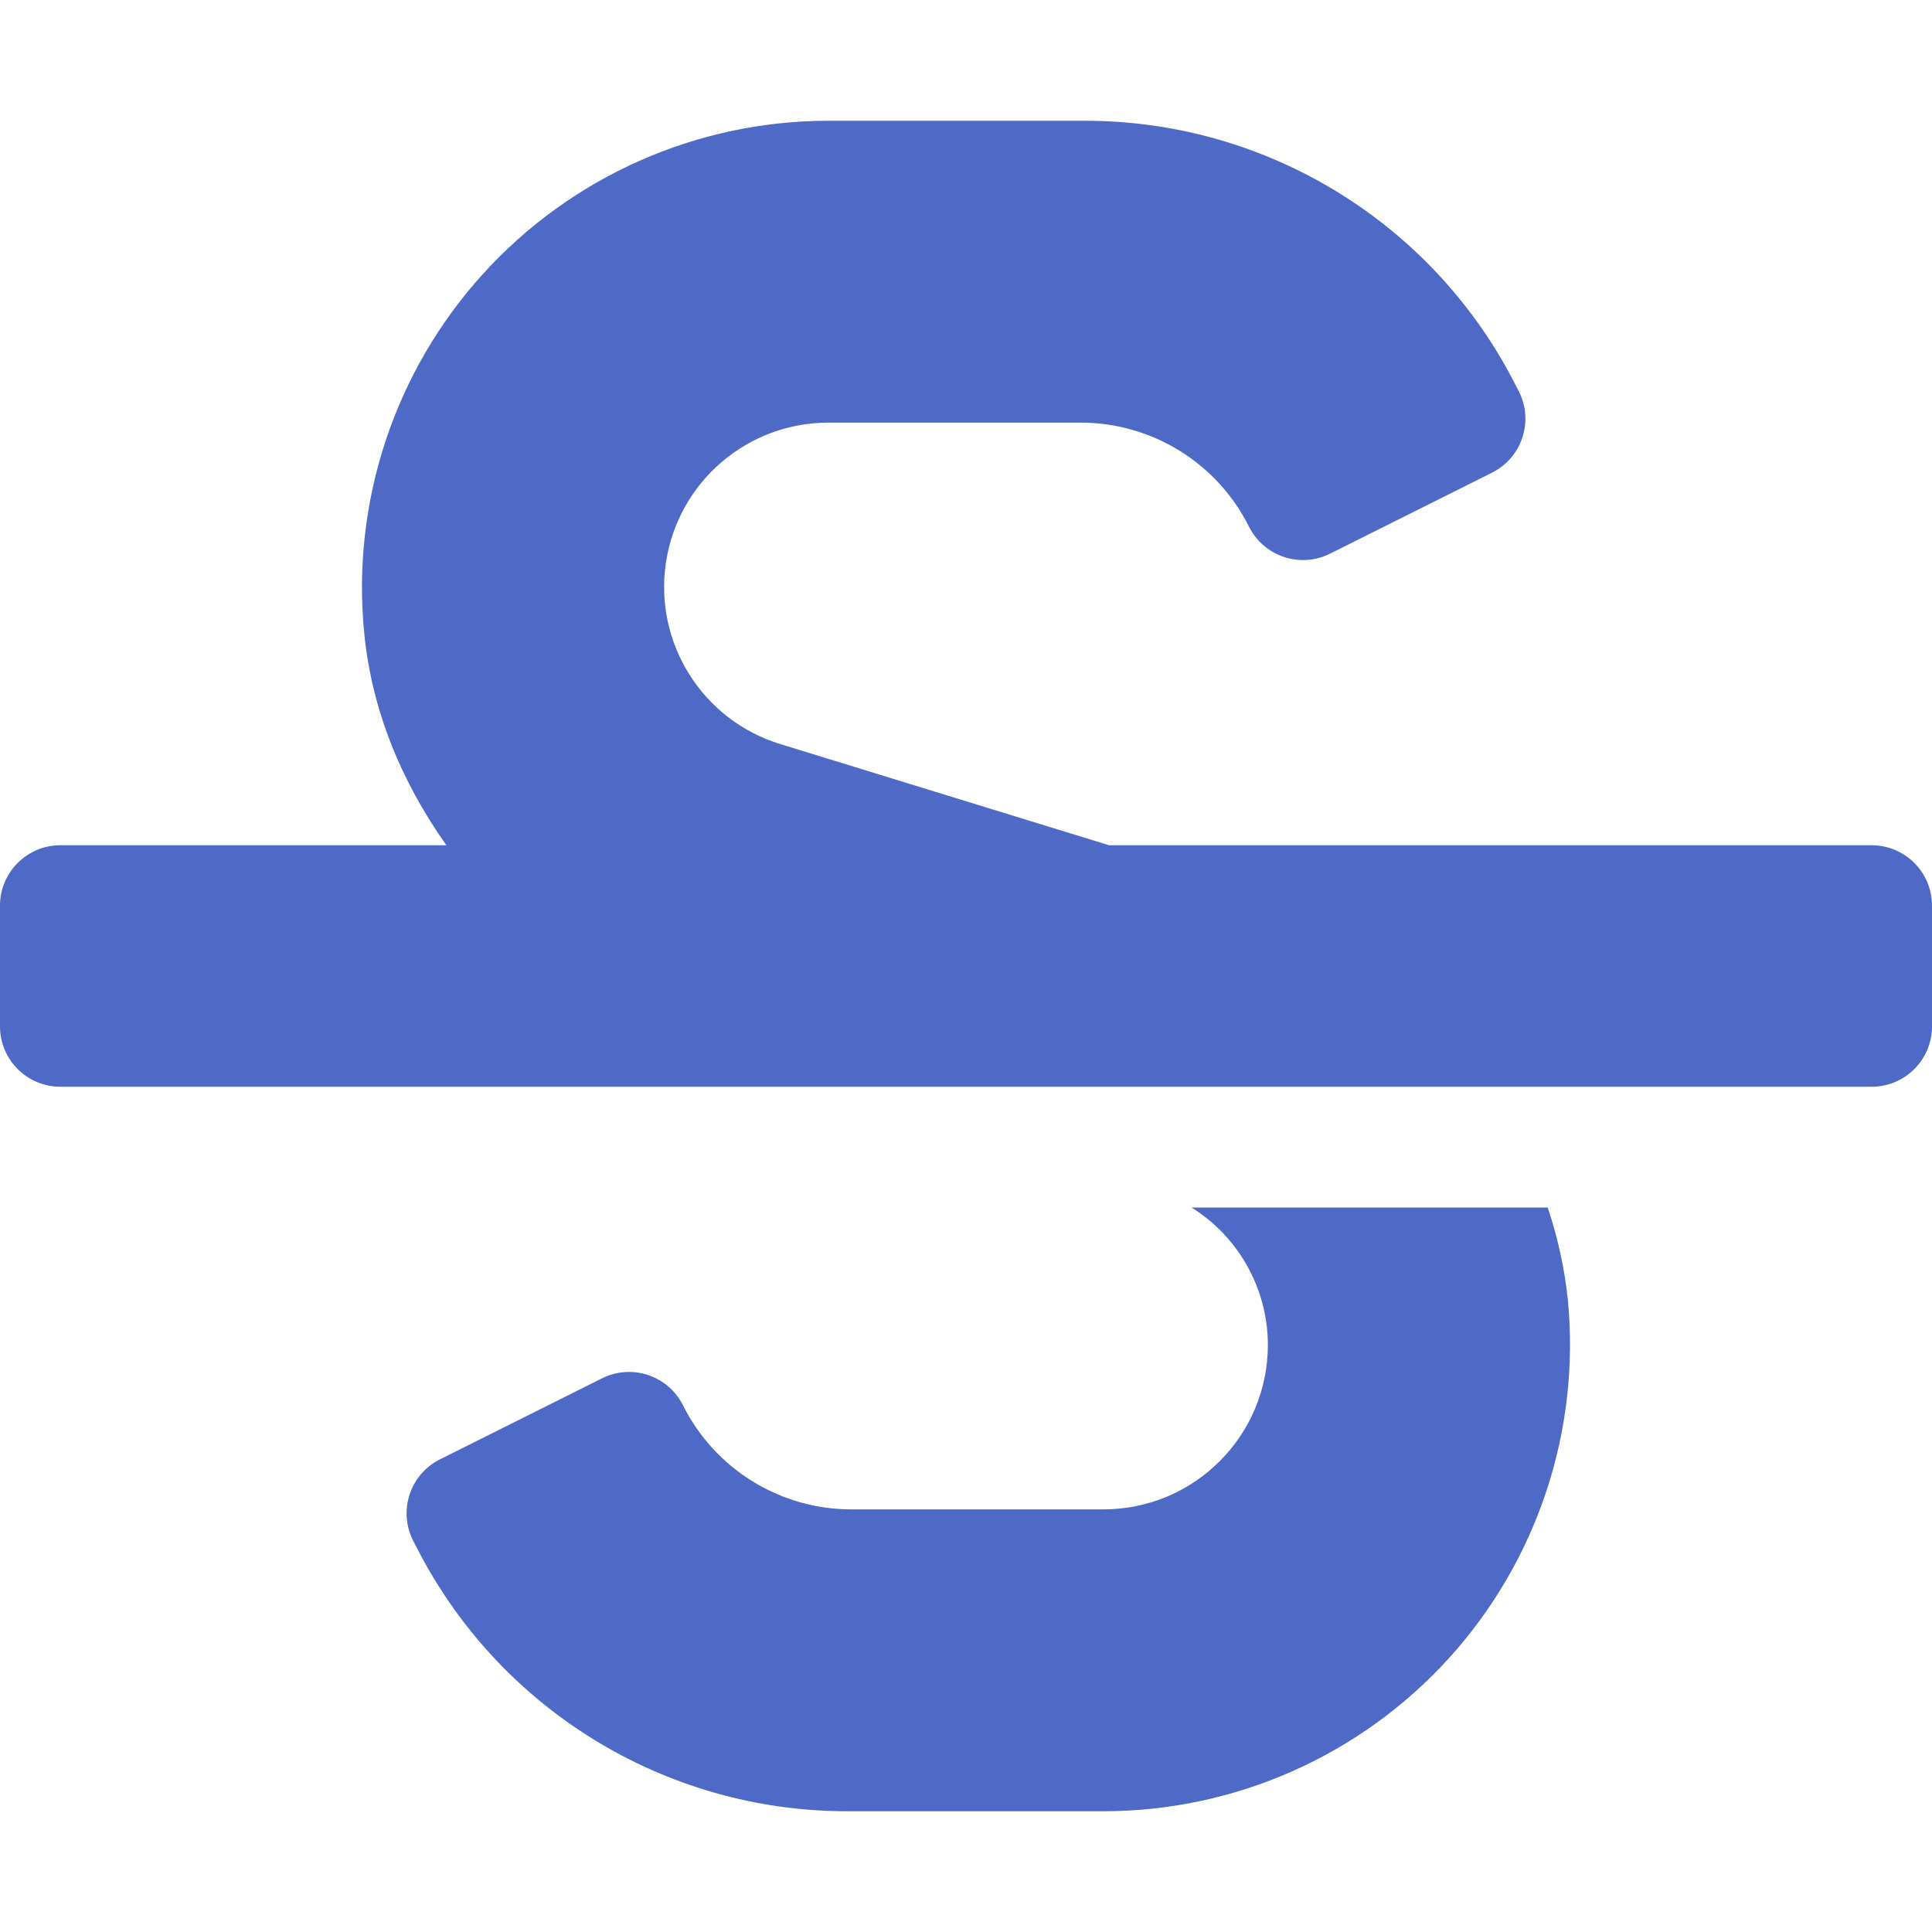
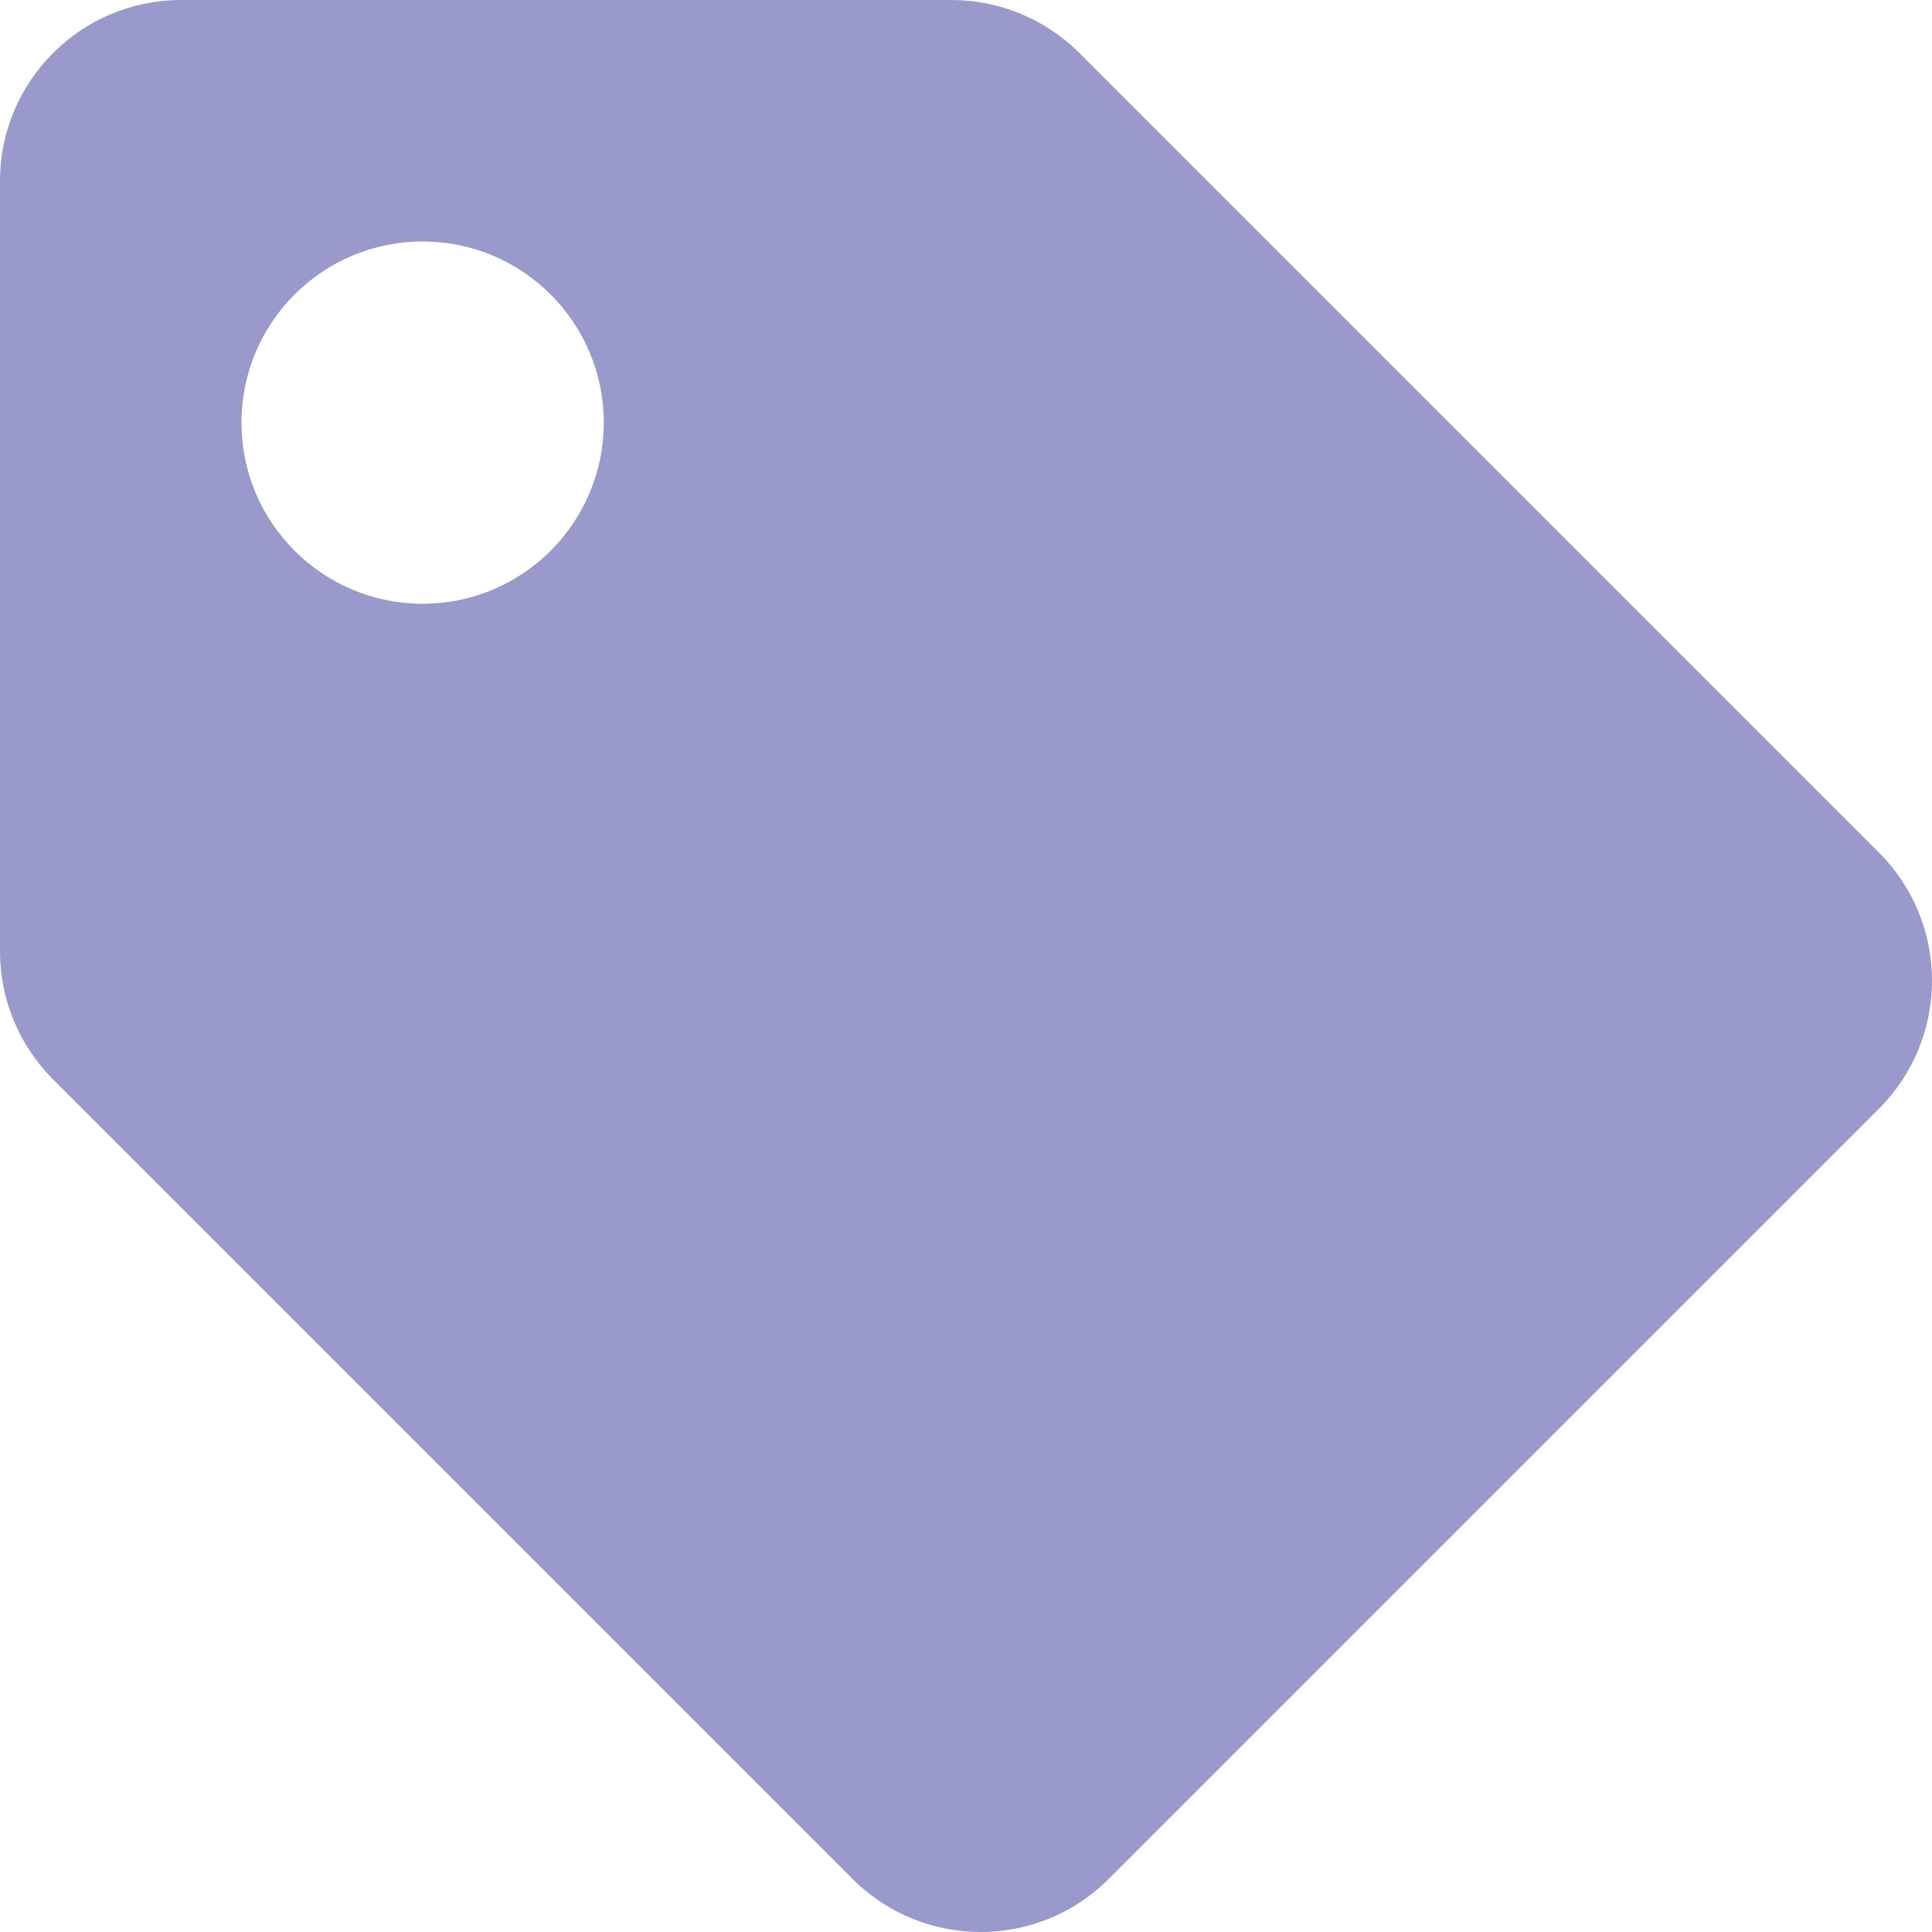
- <svg xmlns="http://www.w3.org/2000/svg" style="fill:#4F69C6;" viewBox="0 0 512 512">
-   <path d="M496 224H293.9l-87.17-26.83A43.55 43.55 0 0 1 219.55 112h66.79A49.89 49.89 0 0 1 331 139.58a16 16 0 0 0 21.46 7.15l42.94-21.47a16 16 0 0 0 7.16-21.46l-.53-1A128 128 0 0 0 287.51 32h-68a123.68 123.68 0 0 0-123 135.64c2 20.89 10.1 39.83 21.78 56.36H16a16 16 0 0 0-16 16v32a16 16 0 0 0 16 16h480a16 16 0 0 0 16-16v-32a16 16 0 0 0-16-16zm-180.24 96A43 43 0 0 1 336 356.45 43.59 43.59 0 0 1 292.45 400h-66.79A49.89 49.89 0 0 1 181 372.42a16 16 0 0 0-21.46-7.15l-42.94 21.47a16 16 0 0 0-7.16 21.46l.53 1A128 128 0 0 0 224.49 480h68a123.68 123.68 0 0 0 123-135.64 114.25 114.25 0 0 0-5.34-24.36z" />
+ <svg xmlns="http://www.w3.org/2000/svg" style="fill:#9999CC;" viewBox="0 0 512 512">
+   <path d="M0 252.118V48C0 21.49 21.49 0 48 0h204.118a48 48 0 0 1 33.941 14.059l211.882 211.882c18.745 18.745 18.745 49.137 0 67.882L293.823 497.941c-18.745 18.745-49.137 18.745-67.882 0L14.059 286.059A48 48 0 0 1 0 252.118zM112 64c-26.51 0-48 21.49-48 48s21.49 48 48 48 48-21.49 48-48-21.49-48-48-48z" />
</svg>
